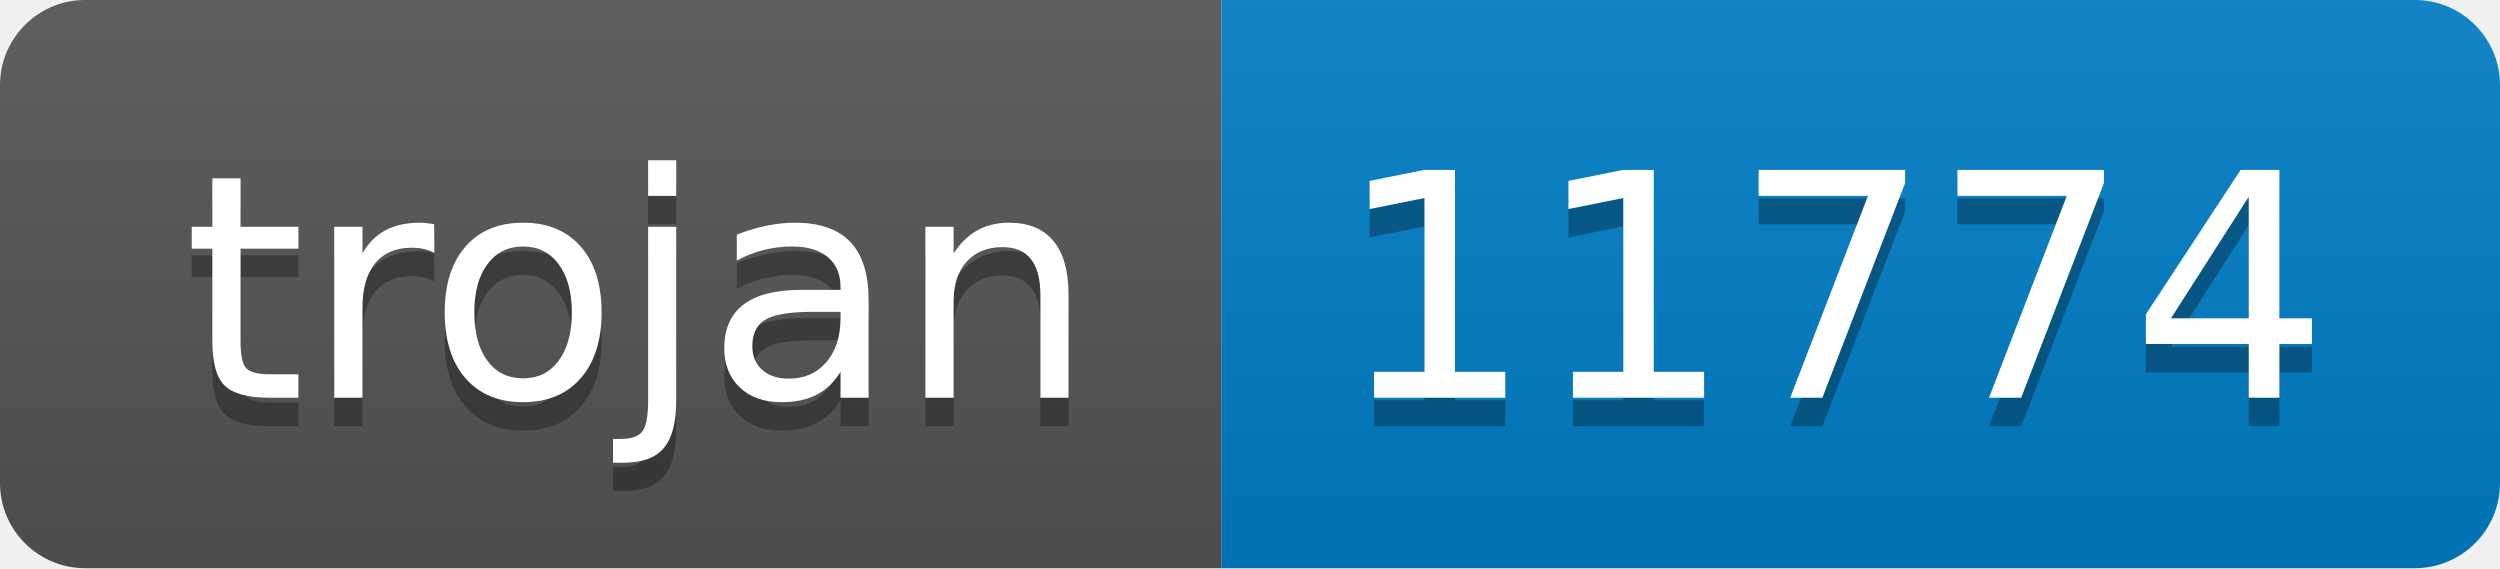
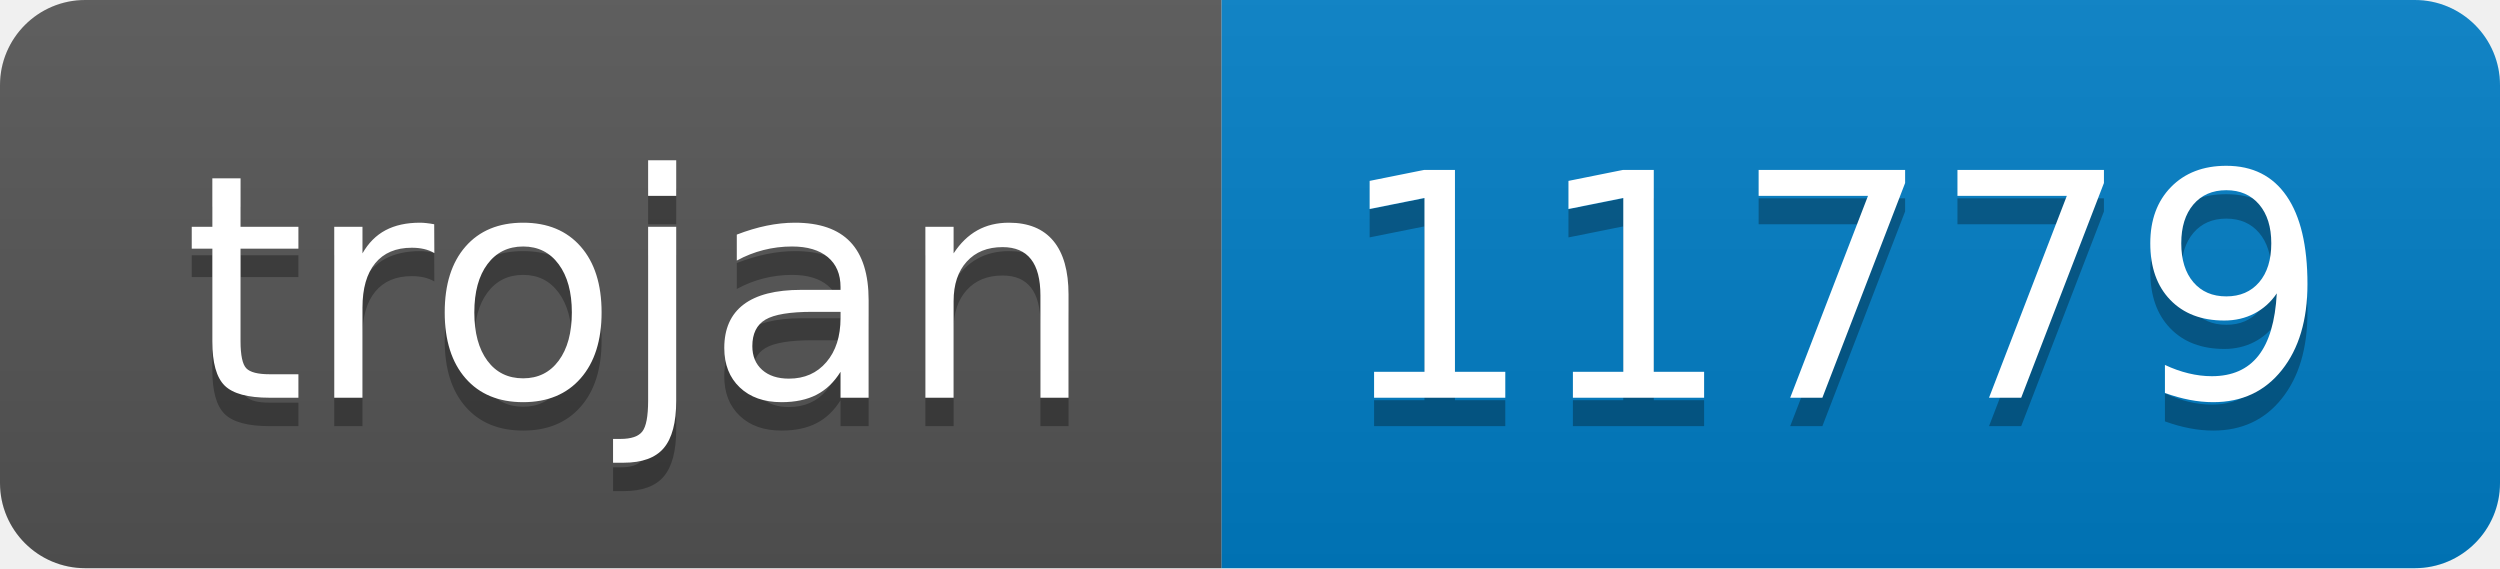
- <svg xmlns="http://www.w3.org/2000/svg" width="88" height="20" role="img" aria-label="trojan: 11774">
+ <svg xmlns="http://www.w3.org/2000/svg" width="88" height="20" role="img" aria-label="trojan: 11779">
  <linearGradient id="s" x2="0" y2="100%">
    <stop offset="0" stop-color="#bbb" stop-opacity=".1" />
    <stop offset="1" stop-opacity=".1" />
  </linearGradient>
  <clipPath id="r">
    <rect width="88" height="20" rx="3" fill="#fff" />
  </clipPath>
  <g clip-path="url(#r)">
    <rect width="43" height="20" fill="#555" />
    <rect x="43" width="45" height="20" fill="#007ec6" />
    <rect width="88" height="20" fill="url(#s)" />
  </g>
  <g fill="#fff" text-anchor="middle" font-family="Verdana,Geneva,DejaVu Sans,sans-serif" text-rendering="geometricPrecision" font-size="110">
    <text aria-hidden="true" x="225" y="150" fill="#010101" fill-opacity=".3" transform="scale(.1)" textLength="330">trojan</text>
    <text x="225" y="140" transform="scale(.1)" fill="#fff" textLength="330">trojan</text>
-     <text aria-hidden="true" x="645" y="150" fill="#010101" fill-opacity=".3" transform="scale(.1)" textLength="350">11774</text>
-     <text x="645" y="140" transform="scale(.1)" fill="#fff" textLength="350">11774</text>
+     <text aria-hidden="true" x="645" y="150" fill="#010101" fill-opacity=".3" transform="scale(.1)" textLength="350">11779</text>
+     <text x="645" y="140" transform="scale(.1)" fill="#fff" textLength="350">11779</text>
  </g>
</svg>
